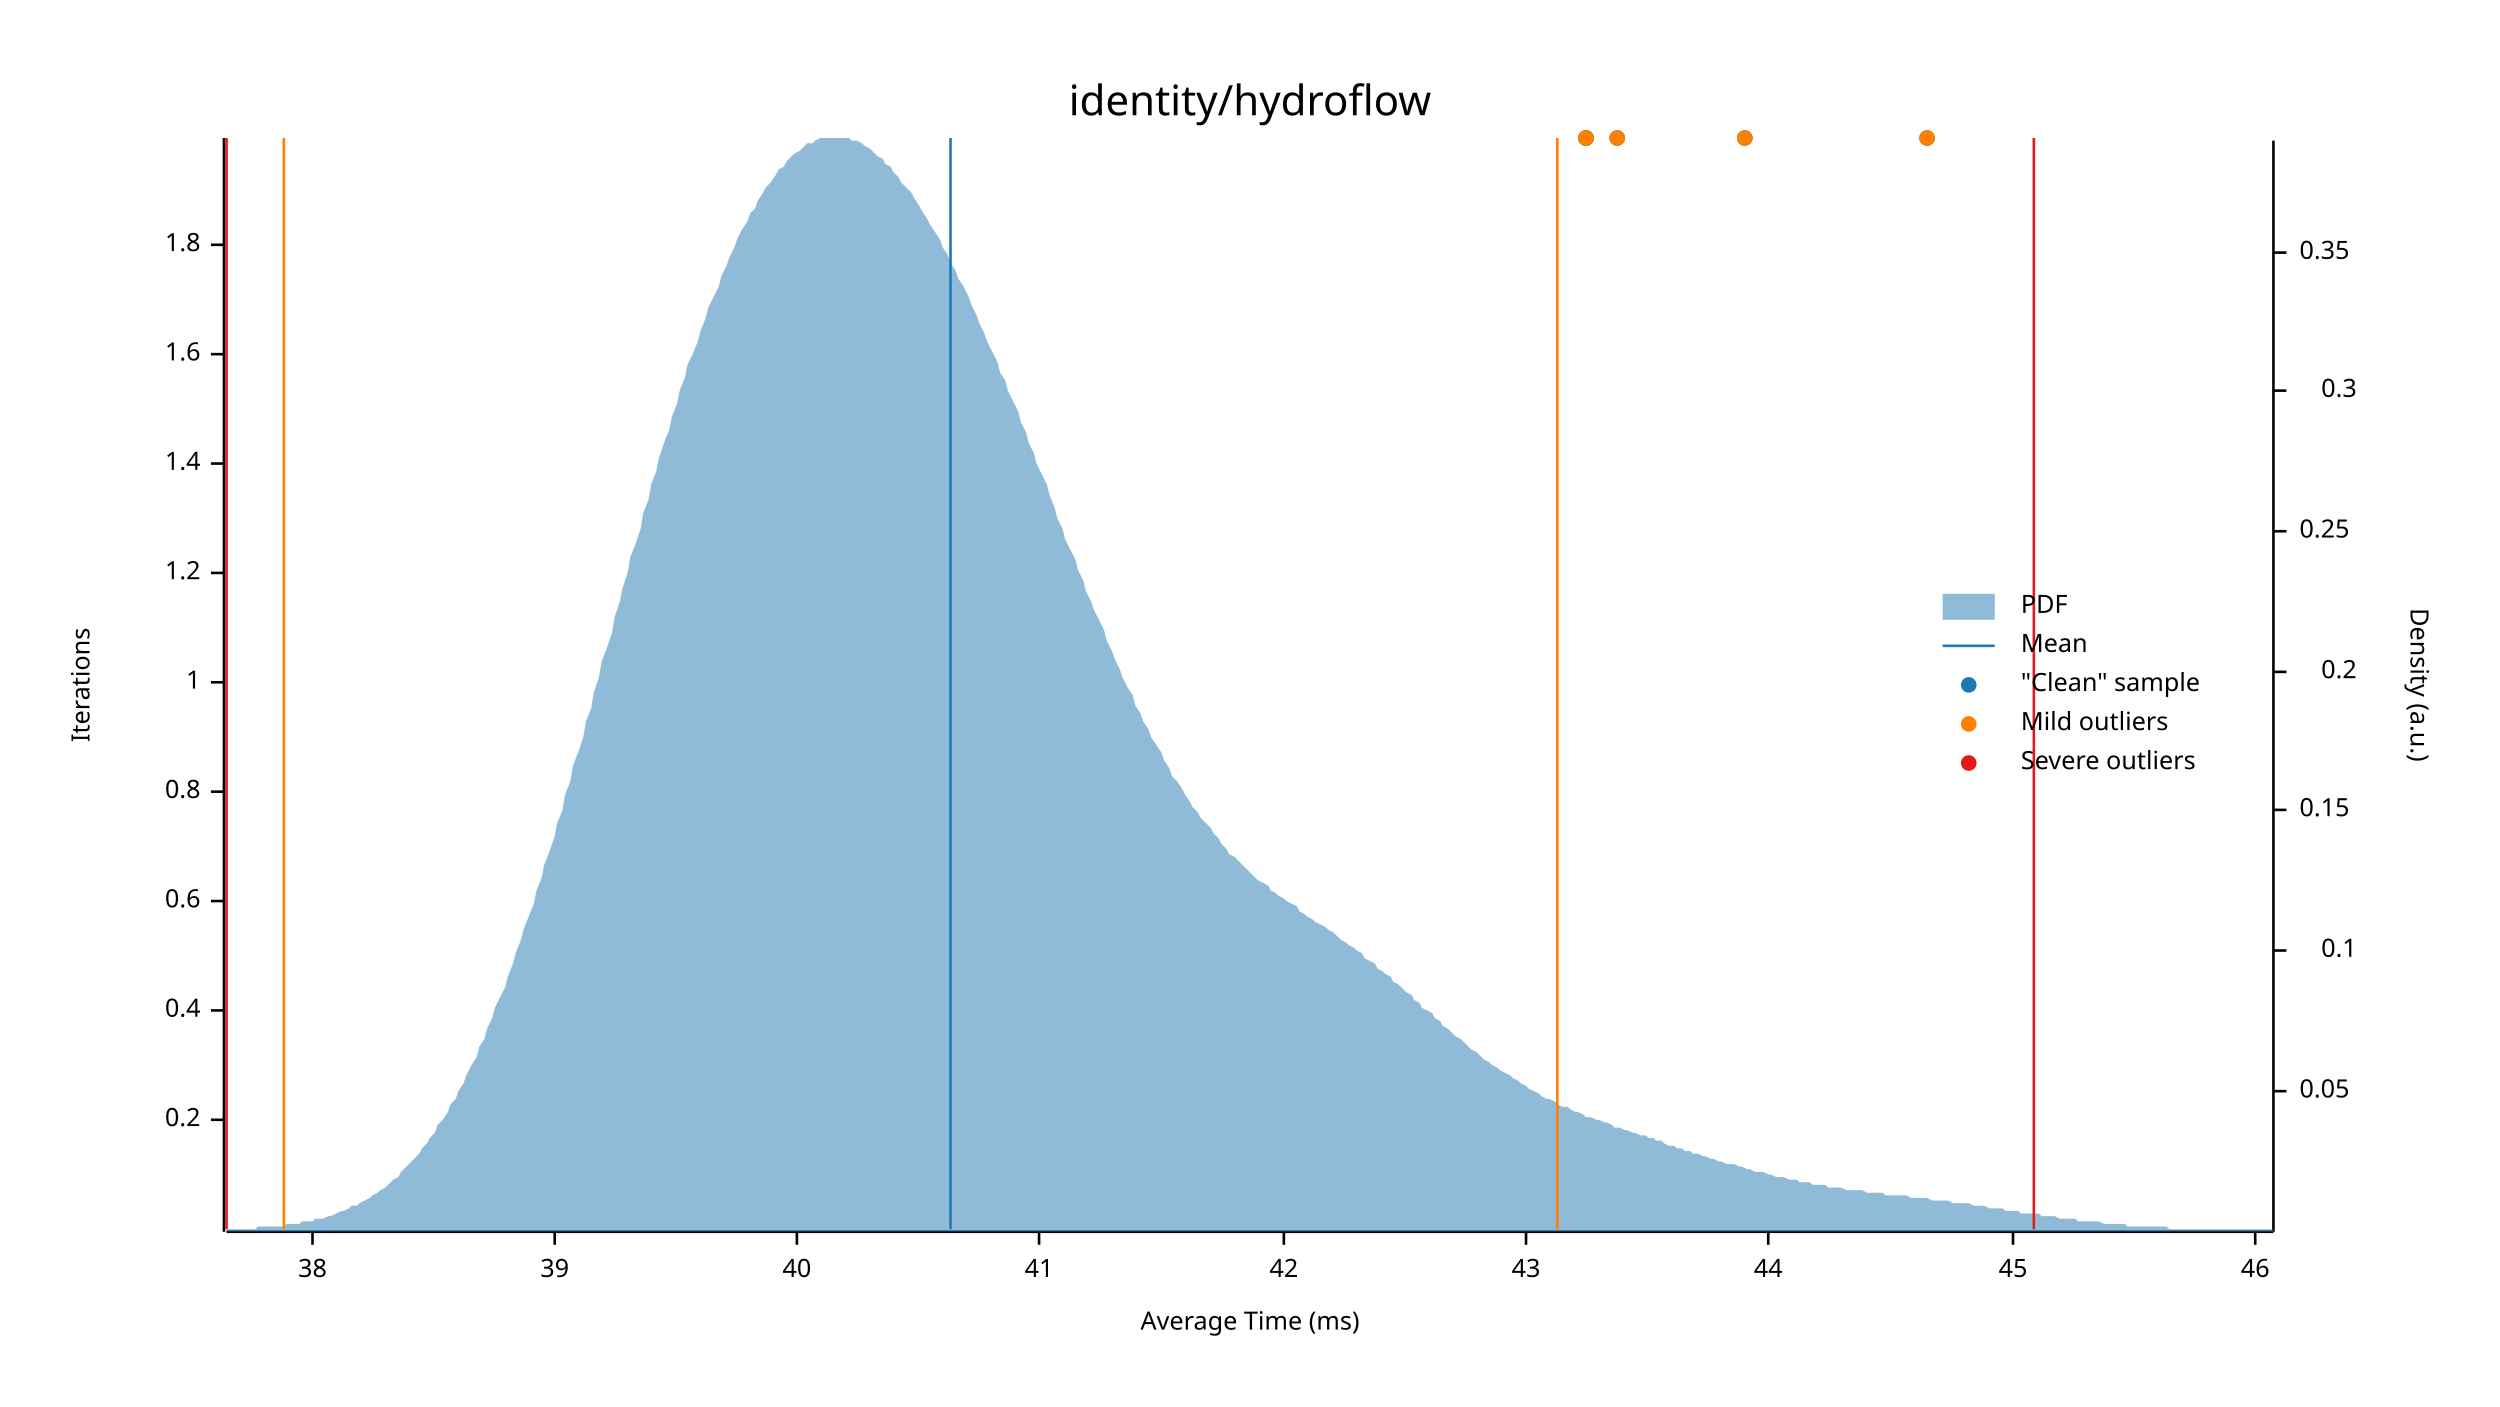
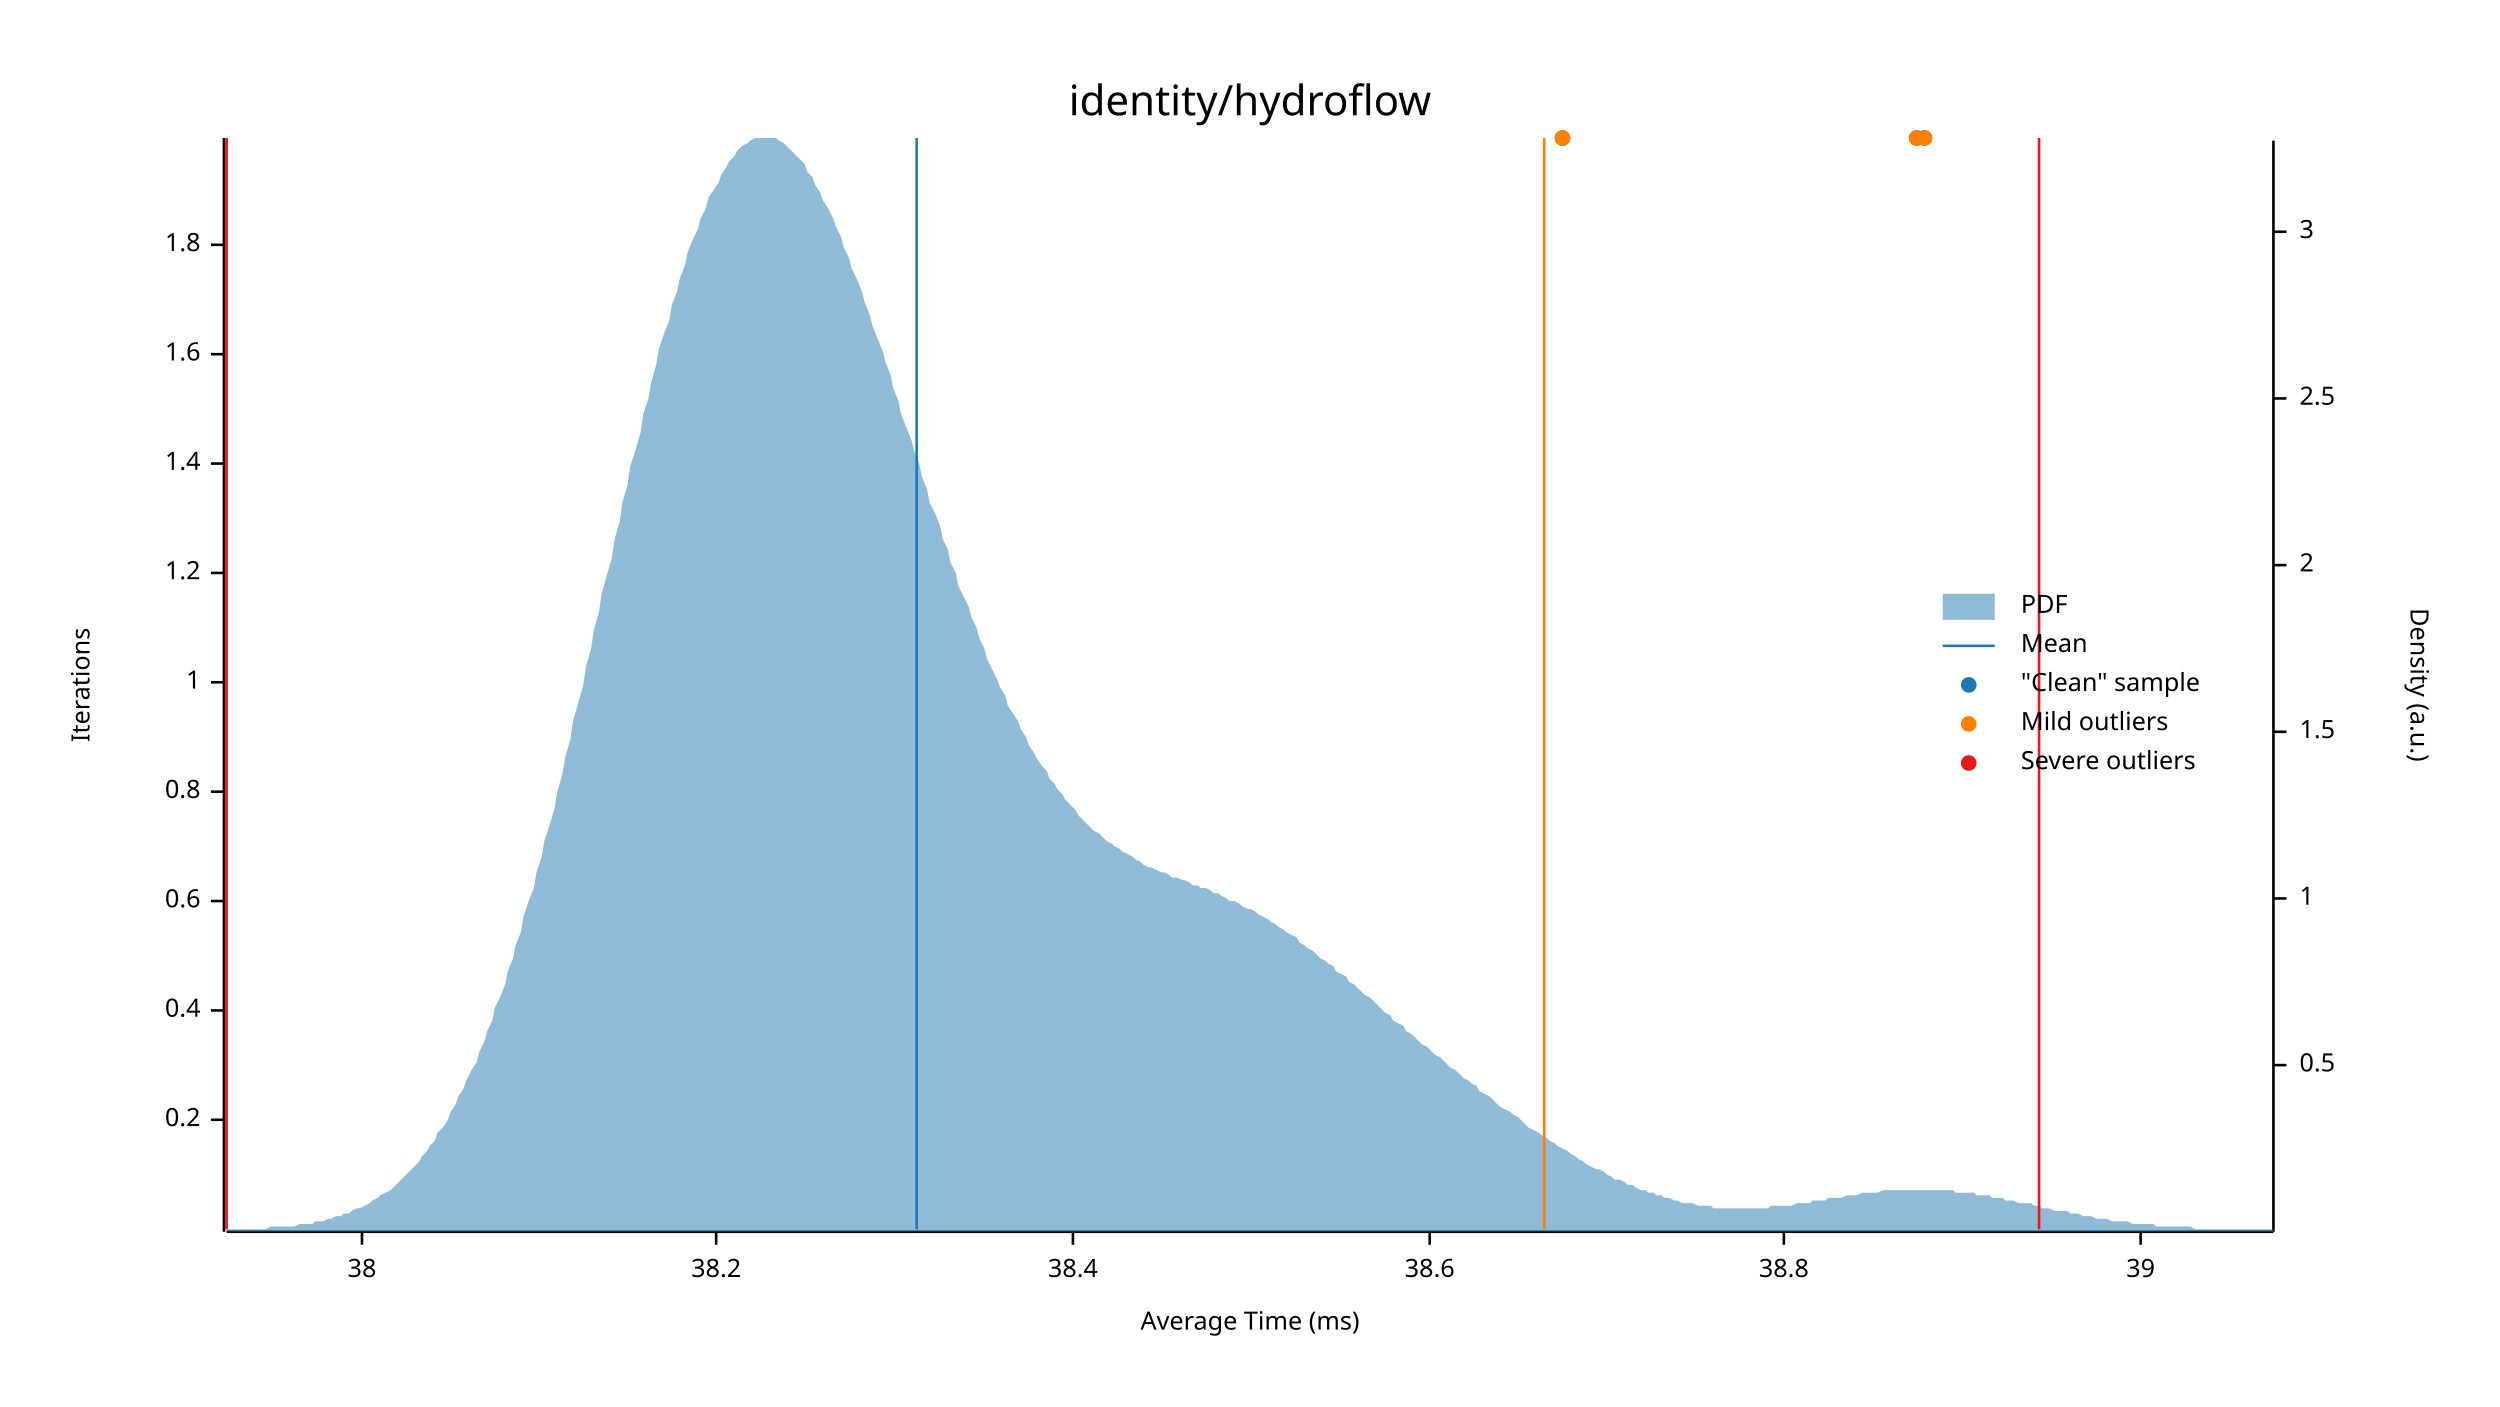
<svg xmlns="http://www.w3.org/2000/svg" width="960" height="540" viewBox="0 0 960 540">
  <text x="480" y="32" dy="0.76em" text-anchor="middle" font-family="sans-serif" font-size="16.129" opacity="1" fill="#000000">
identity/hydroflow
</text>
  <text x="27" y="263" dy="0.76em" text-anchor="middle" font-family="sans-serif" font-size="9.677" opacity="1" fill="#000000" transform="rotate(270, 27, 263)">
Iterations
</text>
  <text x="480" y="513" dy="-0.5ex" text-anchor="middle" font-family="sans-serif" font-size="9.677" opacity="1" fill="#000000">
Average Time (ms)
</text>
  <polyline fill="none" opacity="1" stroke="#000000" stroke-width="1" points="86,53 86,473 " />
  <text x="77" y="430" dy="0.5ex" text-anchor="end" font-family="sans-serif" font-size="9.677" opacity="1" fill="#000000">
0.2
</text>
  <polyline fill="none" opacity="1" stroke="#000000" stroke-width="1" points="81,430 86,430 " />
  <text x="77" y="388" dy="0.5ex" text-anchor="end" font-family="sans-serif" font-size="9.677" opacity="1" fill="#000000">
0.4
</text>
  <polyline fill="none" opacity="1" stroke="#000000" stroke-width="1" points="81,388 86,388 " />
  <text x="77" y="346" dy="0.5ex" text-anchor="end" font-family="sans-serif" font-size="9.677" opacity="1" fill="#000000">
0.6
</text>
  <polyline fill="none" opacity="1" stroke="#000000" stroke-width="1" points="81,346 86,346 " />
  <text x="77" y="304" dy="0.5ex" text-anchor="end" font-family="sans-serif" font-size="9.677" opacity="1" fill="#000000">
0.8
</text>
  <polyline fill="none" opacity="1" stroke="#000000" stroke-width="1" points="81,304 86,304 " />
  <text x="77" y="262" dy="0.5ex" text-anchor="end" font-family="sans-serif" font-size="9.677" opacity="1" fill="#000000">
1
</text>
  <polyline fill="none" opacity="1" stroke="#000000" stroke-width="1" points="81,262 86,262 " />
  <text x="77" y="220" dy="0.5ex" text-anchor="end" font-family="sans-serif" font-size="9.677" opacity="1" fill="#000000">
1.2
</text>
  <polyline fill="none" opacity="1" stroke="#000000" stroke-width="1" points="81,220 86,220 " />
  <text x="77" y="178" dy="0.5ex" text-anchor="end" font-family="sans-serif" font-size="9.677" opacity="1" fill="#000000">
1.4
</text>
  <polyline fill="none" opacity="1" stroke="#000000" stroke-width="1" points="81,178 86,178 " />
  <text x="77" y="136" dy="0.5ex" text-anchor="end" font-family="sans-serif" font-size="9.677" opacity="1" fill="#000000">
1.6
</text>
  <polyline fill="none" opacity="1" stroke="#000000" stroke-width="1" points="81,136 86,136 " />
  <text x="77" y="94" dy="0.5ex" text-anchor="end" font-family="sans-serif" font-size="9.677" opacity="1" fill="#000000">
1.8
</text>
  <polyline fill="none" opacity="1" stroke="#000000" stroke-width="1" points="81,94 86,94 " />
  <polyline fill="none" opacity="1" stroke="#000000" stroke-width="1" points="87,473 873,473 " />
-   <text x="120" y="483" dy="0.76em" text-anchor="middle" font-family="sans-serif" font-size="9.677" opacity="1" fill="#000000">
+   <text x="139" y="483" dy="0.76em" text-anchor="middle" font-family="sans-serif" font-size="9.677" opacity="1" fill="#000000">
38
</text>
-   <polyline fill="none" opacity="1" stroke="#000000" stroke-width="1" points="120,473 120,478 " />
-   <text x="213" y="483" dy="0.76em" text-anchor="middle" font-family="sans-serif" font-size="9.677" opacity="1" fill="#000000">
+   <polyline fill="none" opacity="1" stroke="#000000" stroke-width="1" points="139,473 139,478 " />
+   <text x="275" y="483" dy="0.76em" text-anchor="middle" font-family="sans-serif" font-size="9.677" opacity="1" fill="#000000">
+ 38.2
+ </text>
+   <polyline fill="none" opacity="1" stroke="#000000" stroke-width="1" points="275,473 275,478 " />
+   <text x="412" y="483" dy="0.76em" text-anchor="middle" font-family="sans-serif" font-size="9.677" opacity="1" fill="#000000">
+ 38.4
+ </text>
+   <polyline fill="none" opacity="1" stroke="#000000" stroke-width="1" points="412,473 412,478 " />
+   <text x="549" y="483" dy="0.76em" text-anchor="middle" font-family="sans-serif" font-size="9.677" opacity="1" fill="#000000">
+ 38.6
+ </text>
+   <polyline fill="none" opacity="1" stroke="#000000" stroke-width="1" points="549,473 549,478 " />
+   <text x="685" y="483" dy="0.76em" text-anchor="middle" font-family="sans-serif" font-size="9.677" opacity="1" fill="#000000">
+ 38.8
+ </text>
+   <polyline fill="none" opacity="1" stroke="#000000" stroke-width="1" points="685,473 685,478 " />
+   <text x="822" y="483" dy="0.76em" text-anchor="middle" font-family="sans-serif" font-size="9.677" opacity="1" fill="#000000">
39
</text>
-   <polyline fill="none" opacity="1" stroke="#000000" stroke-width="1" points="213,473 213,478 " />
-   <text x="306" y="483" dy="0.76em" text-anchor="middle" font-family="sans-serif" font-size="9.677" opacity="1" fill="#000000">
- 40
- </text>
-   <polyline fill="none" opacity="1" stroke="#000000" stroke-width="1" points="306,473 306,478 " />
-   <text x="399" y="483" dy="0.76em" text-anchor="middle" font-family="sans-serif" font-size="9.677" opacity="1" fill="#000000">
- 41
- </text>
-   <polyline fill="none" opacity="1" stroke="#000000" stroke-width="1" points="399,473 399,478 " />
-   <text x="493" y="483" dy="0.76em" text-anchor="middle" font-family="sans-serif" font-size="9.677" opacity="1" fill="#000000">
- 42
- </text>
-   <polyline fill="none" opacity="1" stroke="#000000" stroke-width="1" points="493,473 493,478 " />
-   <text x="586" y="483" dy="0.76em" text-anchor="middle" font-family="sans-serif" font-size="9.677" opacity="1" fill="#000000">
- 43
- </text>
-   <polyline fill="none" opacity="1" stroke="#000000" stroke-width="1" points="586,473 586,478 " />
-   <text x="679" y="483" dy="0.76em" text-anchor="middle" font-family="sans-serif" font-size="9.677" opacity="1" fill="#000000">
- 44
- </text>
-   <polyline fill="none" opacity="1" stroke="#000000" stroke-width="1" points="679,473 679,478 " />
-   <text x="773" y="483" dy="0.76em" text-anchor="middle" font-family="sans-serif" font-size="9.677" opacity="1" fill="#000000">
- 45
- </text>
-   <polyline fill="none" opacity="1" stroke="#000000" stroke-width="1" points="773,473 773,478 " />
-   <text x="866" y="483" dy="0.76em" text-anchor="middle" font-family="sans-serif" font-size="9.677" opacity="1" fill="#000000">
- 46
- </text>
-   <polyline fill="none" opacity="1" stroke="#000000" stroke-width="1" points="866,473 866,478 " />
+   <polyline fill="none" opacity="1" stroke="#000000" stroke-width="1" points="822,473 822,478 " />
  <text x="933" y="263" dy="0.76em" text-anchor="middle" font-family="sans-serif" font-size="9.677" opacity="1" fill="#000000" transform="rotate(90, 933, 263)">
Density (a.u.)
</text>
  <polyline fill="none" opacity="1" stroke="#000000" stroke-width="1" points="873,54 873,473 " />
-   <text x="883" y="419" dy="0.5ex" text-anchor="start" font-family="sans-serif" font-size="9.677" opacity="1" fill="#000000">
- 0.05
+   <text x="883" y="409" dy="0.5ex" text-anchor="start" font-family="sans-serif" font-size="9.677" opacity="1" fill="#000000">
+ 0.5
</text>
-   <polyline fill="none" opacity="1" stroke="#000000" stroke-width="1" points="873,419 878,419 " />
-   <text x="905" y="365" dy="0.5ex" text-anchor="end" font-family="sans-serif" font-size="9.677" opacity="1" fill="#000000">
- 0.1
+   <polyline fill="none" opacity="1" stroke="#000000" stroke-width="1" points="873,409 878,409 " />
+   <text x="883" y="345" dy="0.5ex" text-anchor="start" font-family="sans-serif" font-size="9.677" opacity="1" fill="#000000">
+ 1
</text>
-   <polyline fill="none" opacity="1" stroke="#000000" stroke-width="1" points="873,365 878,365 " />
-   <text x="883" y="311" dy="0.5ex" text-anchor="start" font-family="sans-serif" font-size="9.677" opacity="1" fill="#000000">
- 0.15
+   <polyline fill="none" opacity="1" stroke="#000000" stroke-width="1" points="873,345 878,345 " />
+   <text x="883" y="281" dy="0.5ex" text-anchor="start" font-family="sans-serif" font-size="9.677" opacity="1" fill="#000000">
+ 1.5
</text>
-   <polyline fill="none" opacity="1" stroke="#000000" stroke-width="1" points="873,311 878,311 " />
-   <text x="905" y="258" dy="0.5ex" text-anchor="end" font-family="sans-serif" font-size="9.677" opacity="1" fill="#000000">
- 0.2
+   <polyline fill="none" opacity="1" stroke="#000000" stroke-width="1" points="873,281 878,281 " />
+   <text x="883" y="217" dy="0.5ex" text-anchor="start" font-family="sans-serif" font-size="9.677" opacity="1" fill="#000000">
+ 2
</text>
-   <polyline fill="none" opacity="1" stroke="#000000" stroke-width="1" points="873,258 878,258 " />
-   <text x="883" y="204" dy="0.5ex" text-anchor="start" font-family="sans-serif" font-size="9.677" opacity="1" fill="#000000">
- 0.25
+   <polyline fill="none" opacity="1" stroke="#000000" stroke-width="1" points="873,217 878,217 " />
+   <text x="883" y="153" dy="0.5ex" text-anchor="start" font-family="sans-serif" font-size="9.677" opacity="1" fill="#000000">
+ 2.5
</text>
-   <polyline fill="none" opacity="1" stroke="#000000" stroke-width="1" points="873,204 878,204 " />
-   <text x="905" y="150" dy="0.5ex" text-anchor="end" font-family="sans-serif" font-size="9.677" opacity="1" fill="#000000">
- 0.3
+   <polyline fill="none" opacity="1" stroke="#000000" stroke-width="1" points="873,153 878,153 " />
+   <text x="883" y="89" dy="0.5ex" text-anchor="start" font-family="sans-serif" font-size="9.677" opacity="1" fill="#000000">
+ 3
</text>
-   <polyline fill="none" opacity="1" stroke="#000000" stroke-width="1" points="873,150 878,150 " />
-   <text x="883" y="97" dy="0.5ex" text-anchor="start" font-family="sans-serif" font-size="9.677" opacity="1" fill="#000000">
- 0.35
- </text>
-   <polyline fill="none" opacity="1" stroke="#000000" stroke-width="1" points="873,97 878,97 " />
-   <polygon opacity="0.5" fill="#1F78B4" points="87,472 88,472 90,472 91,472 93,472 94,472 96,472 98,472 99,471 101,471 102,471 104,471 105,471 107,471 109,471 110,470 112,470 113,470 115,470 116,469 118,469 120,469 121,468 123,468 124,468 126,467 127,467 129,466 131,465 132,465 134,464 135,463 137,463 138,462 140,461 142,460 143,459 145,458 146,457 148,456 150,454 151,453 153,452 154,450 156,448 157,447 159,445 161,443 162,441 164,439 165,437 167,435 168,432 170,430 172,427 173,424 175,422 176,419 178,416 179,413 181,409 183,406 184,402 186,399 187,395 189,391 190,387 192,383 194,379 195,375 197,370 198,366 200,361 201,357 203,352 205,347 206,342 208,337 209,332 211,327 213,321 214,316 216,311 217,305 219,300 220,294 222,289 224,283 225,277 227,272 228,266 230,260 231,254 233,249 235,243 236,237 238,231 239,226 241,220 242,214 244,209 246,203 247,197 249,192 250,186 252,181 253,176 255,170 257,165 258,160 260,155 261,150 263,145 264,140 266,136 268,131 269,127 271,122 272,118 274,114 276,110 277,106 279,102 280,99 282,95 283,92 285,88 287,85 288,82 290,80 291,77 293,74 294,72 296,70 298,67 299,65 301,64 302,62 304,60 305,59 307,58 309,56 310,55 312,55 313,54 315,53 316,53 318,53 320,53 321,53 323,53 324,53 326,53 327,54 329,54 331,55 332,56 334,57 335,58 337,60 339,61 340,63 342,64 343,66 345,68 346,70 348,72 350,74 351,76 353,79 354,81 356,84 357,86 359,89 361,92 362,95 364,98 365,101 367,104 368,107 370,110 372,114 373,117 375,121 376,124 378,128 379,131 381,135 383,139 384,143 386,146 387,150 389,154 391,158 392,162 394,166 395,170 397,174 398,178 400,182 402,186 403,190 405,195 406,199 408,203 409,207 411,211 413,215 414,219 416,223 417,227 419,231 420,234 422,238 424,242 425,246 427,250 428,253 430,257 431,260 433,264 435,267 436,271 438,274 439,277 441,280 442,283 444,286 446,289 447,292 449,295 450,298 452,300 454,303 455,305 457,308 458,310 460,312 461,314 463,316 465,318 466,320 468,322 469,324 471,326 472,328 474,329 476,331 477,332 479,334 480,335 482,337 483,338 485,339 487,340 488,342 490,343 491,344 493,345 494,346 496,347 498,348 499,350 501,351 502,352 504,353 505,354 507,355 509,356 510,357 512,358 513,359 515,361 517,362 518,363 520,364 521,365 523,366 524,368 526,369 528,370 529,372 531,373 532,374 534,375 535,377 537,378 539,380 540,381 542,382 543,384 545,385 546,387 548,388 550,389 551,391 553,392 554,394 556,395 557,396 559,398 561,399 562,400 564,402 565,403 567,404 568,405 570,407 572,408 573,409 575,410 576,411 578,412 580,413 581,414 583,415 584,416 586,417 587,418 589,419 591,420 592,421 594,422 595,422 597,423 598,424 600,425 602,425 603,426 605,427 606,427 608,428 609,429 611,429 613,430 614,430 616,431 617,431 619,432 620,433 622,433 624,434 625,434 627,435 628,435 630,436 632,436 633,437 635,437 636,438 638,438 639,439 641,440 643,440 644,441 646,441 647,442 649,442 650,443 652,443 654,444 655,444 657,445 658,445 660,446 661,446 663,447 665,447 666,447 668,448 669,448 671,449 672,449 674,450 676,450 677,450 679,451 680,451 682,452 683,452 685,452 687,453 688,453 690,453 691,454 693,454 695,454 696,455 698,455 699,455 701,455 702,456 704,456 706,456 707,456 709,457 710,457 712,457 713,457 715,457 717,458 718,458 720,458 721,458 723,458 724,459 726,459 728,459 729,459 731,459 732,459 734,460 735,460 737,460 739,460 740,460 742,461 743,461 745,461 746,461 748,461 750,462 751,462 753,462 754,462 756,462 758,463 759,463 761,463 762,463 764,464 765,464 767,464 769,464 770,465 772,465 773,465 775,465 776,466 778,466 780,466 781,466 783,466 784,467 786,467 787,467 789,467 791,468 792,468 794,468 795,468 797,468 798,469 800,469 802,469 803,469 805,469 806,469 808,470 809,470 811,470 813,470 814,470 816,470 817,471 819,471 821,471 822,471 824,471 825,471 827,471 828,471 830,471 832,471 833,472 835,472 836,472 838,472 839,472 841,472 843,472 844,472 846,472 847,472 849,472 850,472 852,472 854,472 855,472 857,472 858,472 860,472 861,472 863,472 865,472 866,472 868,472 869,472 871,472 873,472 873,473 87,473 " />
-   <polyline fill="none" opacity="1" stroke="#1F78B4" stroke-width="1" points="365,472 365,53 " />
-   <polyline fill="none" opacity="1" stroke="#FF7F00" stroke-width="1" points="109,472 109,53 " />
-   <polyline fill="none" opacity="1" stroke="#FF7F00" stroke-width="1" points="598,472 598,53 " />
+   <polyline fill="none" opacity="1" stroke="#000000" stroke-width="1" points="873,89 878,89 " />
+   <polygon opacity="0.5" fill="#1F78B4" points="87,472 88,472 90,472 91,472 93,472 94,472 96,472 98,472 99,472 101,472 102,472 104,471 105,471 107,471 109,471 110,471 112,471 113,471 115,470 116,470 118,470 120,470 121,469 123,469 124,469 126,468 127,468 129,467 131,467 132,466 134,466 135,465 137,464 138,464 140,463 142,462 143,461 145,460 146,459 148,458 150,457 151,456 153,454 154,453 156,451 157,450 159,448 161,446 162,444 164,442 165,440 167,438 168,435 170,433 172,430 173,427 175,424 176,421 178,418 179,415 181,411 183,408 184,404 186,400 187,396 189,392 190,387 192,383 194,378 195,373 197,368 198,363 200,358 201,352 203,346 205,341 206,335 208,329 209,323 211,317 213,310 214,304 216,297 217,291 219,284 220,277 222,270 224,263 225,256 227,249 228,242 230,235 231,228 233,221 235,214 236,207 238,200 239,193 241,186 242,179 244,173 246,166 247,159 249,153 250,147 252,140 253,134 255,128 257,123 258,117 260,112 261,107 263,102 264,97 266,92 268,88 269,84 271,80 272,76 274,73 276,70 277,67 279,64 280,62 282,60 283,58 285,56 287,55 288,54 290,53 291,53 293,53 294,53 296,53 298,53 299,54 301,55 302,56 304,58 305,59 307,61 309,63 310,66 312,68 313,71 315,74 316,77 318,80 320,84 321,87 323,91 324,95 326,99 327,103 329,107 331,112 332,116 334,121 335,125 337,130 339,135 340,139 342,144 343,149 345,154 346,159 348,164 350,169 351,173 353,178 354,183 356,188 357,193 359,197 361,202 362,207 364,211 365,216 367,220 368,225 370,229 372,233 373,237 375,241 376,245 378,249 379,253 381,257 383,261 384,264 386,267 387,271 389,274 391,277 392,280 394,283 395,286 397,289 398,291 400,294 402,296 403,299 405,301 406,303 408,305 409,307 411,309 413,311 414,313 416,315 417,316 419,318 420,319 422,320 424,322 425,323 427,324 428,325 430,326 431,327 433,328 435,329 436,330 438,331 439,332 441,333 442,333 444,334 446,335 447,335 449,336 450,337 452,337 454,338 455,338 457,339 458,340 460,340 461,341 463,341 465,342 466,343 468,343 469,344 471,345 472,346 474,346 476,347 477,348 479,349 480,349 482,350 483,351 485,352 487,353 488,354 490,355 491,356 493,357 494,358 496,359 498,360 499,362 501,363 502,364 504,365 505,366 507,368 509,369 510,370 512,371 513,373 515,374 517,375 518,377 520,378 521,379 523,381 524,382 526,383 528,385 529,386 531,388 532,389 534,390 535,392 537,393 539,394 540,396 542,397 543,398 545,400 546,401 548,402 550,404 551,405 553,406 554,407 556,409 557,410 559,411 561,413 562,414 564,415 565,416 567,417 568,419 570,420 572,421 573,422 575,424 576,425 578,426 580,427 581,428 583,429 584,430 586,432 587,433 589,434 591,435 592,436 594,437 595,438 597,439 598,440 600,441 602,442 603,443 605,444 606,445 608,446 609,447 611,448 613,449 614,449 616,450 617,451 619,452 620,453 622,453 624,454 625,455 627,455 628,456 630,457 632,457 633,458 635,458 636,459 638,459 639,460 641,460 643,461 644,461 646,462 647,462 649,462 650,462 652,463 654,463 655,463 657,463 658,464 660,464 661,464 663,464 665,464 666,464 668,464 669,464 671,464 672,464 674,464 676,464 677,464 679,464 680,463 682,463 683,463 685,463 687,463 688,463 690,462 691,462 693,462 695,462 696,461 698,461 699,461 701,461 702,460 704,460 706,460 707,460 709,459 710,459 712,459 713,459 715,458 717,458 718,458 720,458 721,458 723,457 724,457 726,457 728,457 729,457 731,457 732,457 734,457 735,457 737,457 739,457 740,457 742,457 743,457 745,457 746,457 748,457 750,457 751,458 753,458 754,458 756,458 758,458 759,459 761,459 762,459 764,459 765,460 767,460 769,460 770,461 772,461 773,461 775,462 776,462 778,462 780,462 781,463 783,463 784,464 786,464 787,464 789,465 791,465 792,465 794,465 795,466 797,466 798,466 800,467 802,467 803,467 805,468 806,468 808,468 809,468 811,469 813,469 814,469 816,469 817,469 819,470 821,470 822,470 824,470 825,470 827,470 828,471 830,471 832,471 833,471 835,471 836,471 838,471 839,471 841,471 843,472 844,472 846,472 847,472 849,472 850,472 852,472 854,472 855,472 857,472 858,472 860,472 861,472 863,472 865,472 866,472 868,472 869,472 871,472 873,472 873,473 87,473 " />
+   <polyline fill="none" opacity="1" stroke="#1F78B4" stroke-width="1" points="352,472 352,53 " />
+   <polyline fill="none" opacity="1" stroke="#FF7F00" stroke-width="1" points="87,472 87,53 " />
+   <polyline fill="none" opacity="1" stroke="#FF7F00" stroke-width="1" points="593,472 593,53 " />
  <polyline fill="none" opacity="1" stroke="#E31A1C" stroke-width="1" points="87,472 87,53 " />
-   <polyline fill="none" opacity="1" stroke="#E31A1C" stroke-width="1" points="781,472 781,53 " />
-   <circle cx="609" cy="53" r="3" opacity="1" fill="#1F78B4" stroke="none" stroke-width="1" />
-   <circle cx="740" cy="53" r="3" opacity="1" fill="#1F78B4" stroke="none" stroke-width="1" />
-   <circle cx="670" cy="53" r="3" opacity="1" fill="#1F78B4" stroke="none" stroke-width="1" />
-   <circle cx="621" cy="53" r="3" opacity="1" fill="#1F78B4" stroke="none" stroke-width="1" />
-   <circle cx="609" cy="53" r="3" opacity="1" fill="#1F78B4" stroke="none" stroke-width="1" />
-   <circle cx="609" cy="53" r="3" opacity="1" fill="#FF7F00" stroke="none" stroke-width="1" />
-   <circle cx="740" cy="53" r="3" opacity="1" fill="#FF7F00" stroke="none" stroke-width="1" />
-   <circle cx="670" cy="53" r="3" opacity="1" fill="#FF7F00" stroke="none" stroke-width="1" />
-   <circle cx="621" cy="53" r="3" opacity="1" fill="#FF7F00" stroke="none" stroke-width="1" />
-   <circle cx="609" cy="53" r="3" opacity="1" fill="#FF7F00" stroke="none" stroke-width="1" />
+   <polyline fill="none" opacity="1" stroke="#E31A1C" stroke-width="1" points="783,472 783,53 " />
+   <circle cx="600" cy="53" r="3" opacity="1" fill="#1F78B4" stroke="none" stroke-width="1" />
+   <circle cx="736" cy="53" r="3" opacity="1" fill="#1F78B4" stroke="none" stroke-width="1" />
+   <circle cx="739" cy="53" r="3" opacity="1" fill="#1F78B4" stroke="none" stroke-width="1" />
+   <circle cx="600" cy="53" r="3" opacity="1" fill="#FF7F00" stroke="none" stroke-width="1" />
+   <circle cx="736" cy="53" r="3" opacity="1" fill="#FF7F00" stroke="none" stroke-width="1" />
+   <circle cx="739" cy="53" r="3" opacity="1" fill="#FF7F00" stroke="none" stroke-width="1" />
  <text x="776" y="228" dy="0.76em" text-anchor="start" font-family="sans-serif" font-size="9.677" opacity="1" fill="#000000">
PDF
</text>
  <text x="776" y="243" dy="0.76em" text-anchor="start" font-family="sans-serif" font-size="9.677" opacity="1" fill="#000000">
Mean
</text>
  <text x="776" y="258" dy="0.76em" text-anchor="start" font-family="sans-serif" font-size="9.677" opacity="1" fill="#000000">
"Clean" sample
</text>
  <text x="776" y="273" dy="0.76em" text-anchor="start" font-family="sans-serif" font-size="9.677" opacity="1" fill="#000000">
Mild outliers
</text>
  <text x="776" y="288" dy="0.76em" text-anchor="start" font-family="sans-serif" font-size="9.677" opacity="1" fill="#000000">
Severe outliers
</text>
  <rect x="746" y="228" width="20" height="10" opacity="0.5" fill="#1F78B4" stroke="none" />
  <polyline fill="none" opacity="1" stroke="#1F78B4" stroke-width="1" points="746,248 766,248 " />
  <circle cx="756" cy="263" r="3" opacity="1" fill="#1F78B4" stroke="none" stroke-width="1" />
  <circle cx="756" cy="278" r="3" opacity="1" fill="#FF7F00" stroke="none" stroke-width="1" />
  <circle cx="756" cy="293" r="3" opacity="1" fill="#E31A1C" stroke="none" stroke-width="1" />
</svg>
